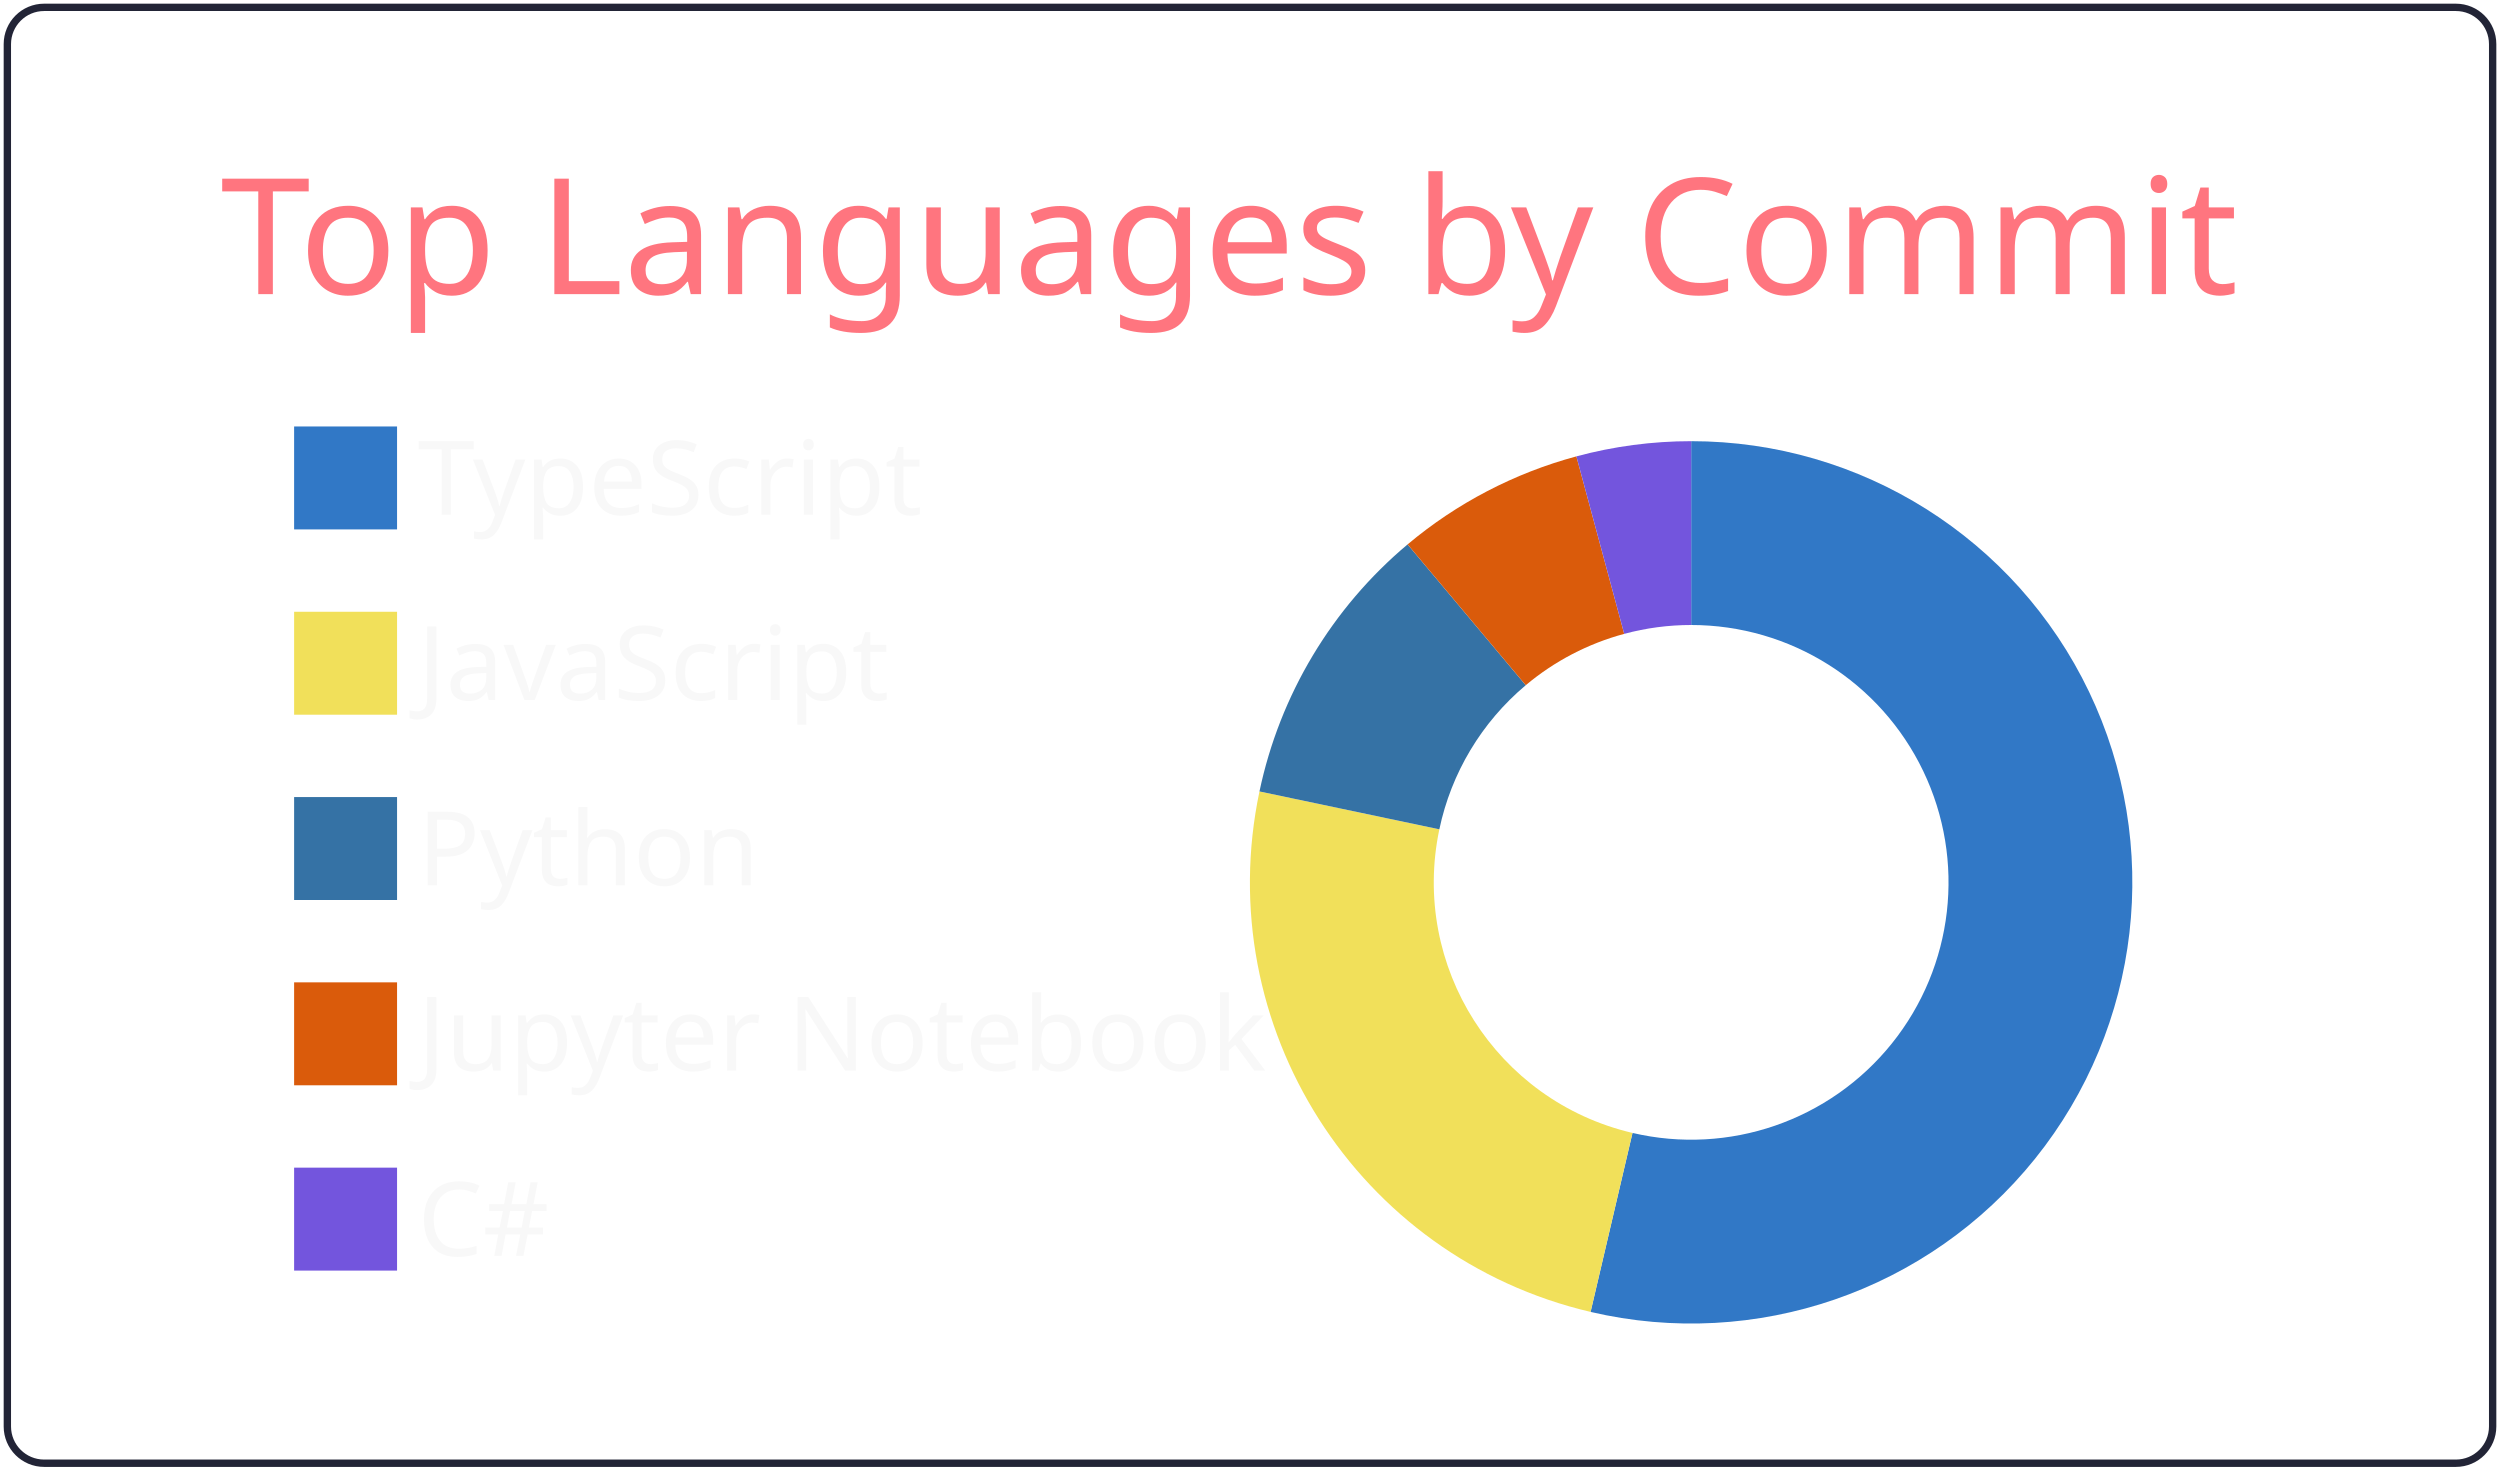
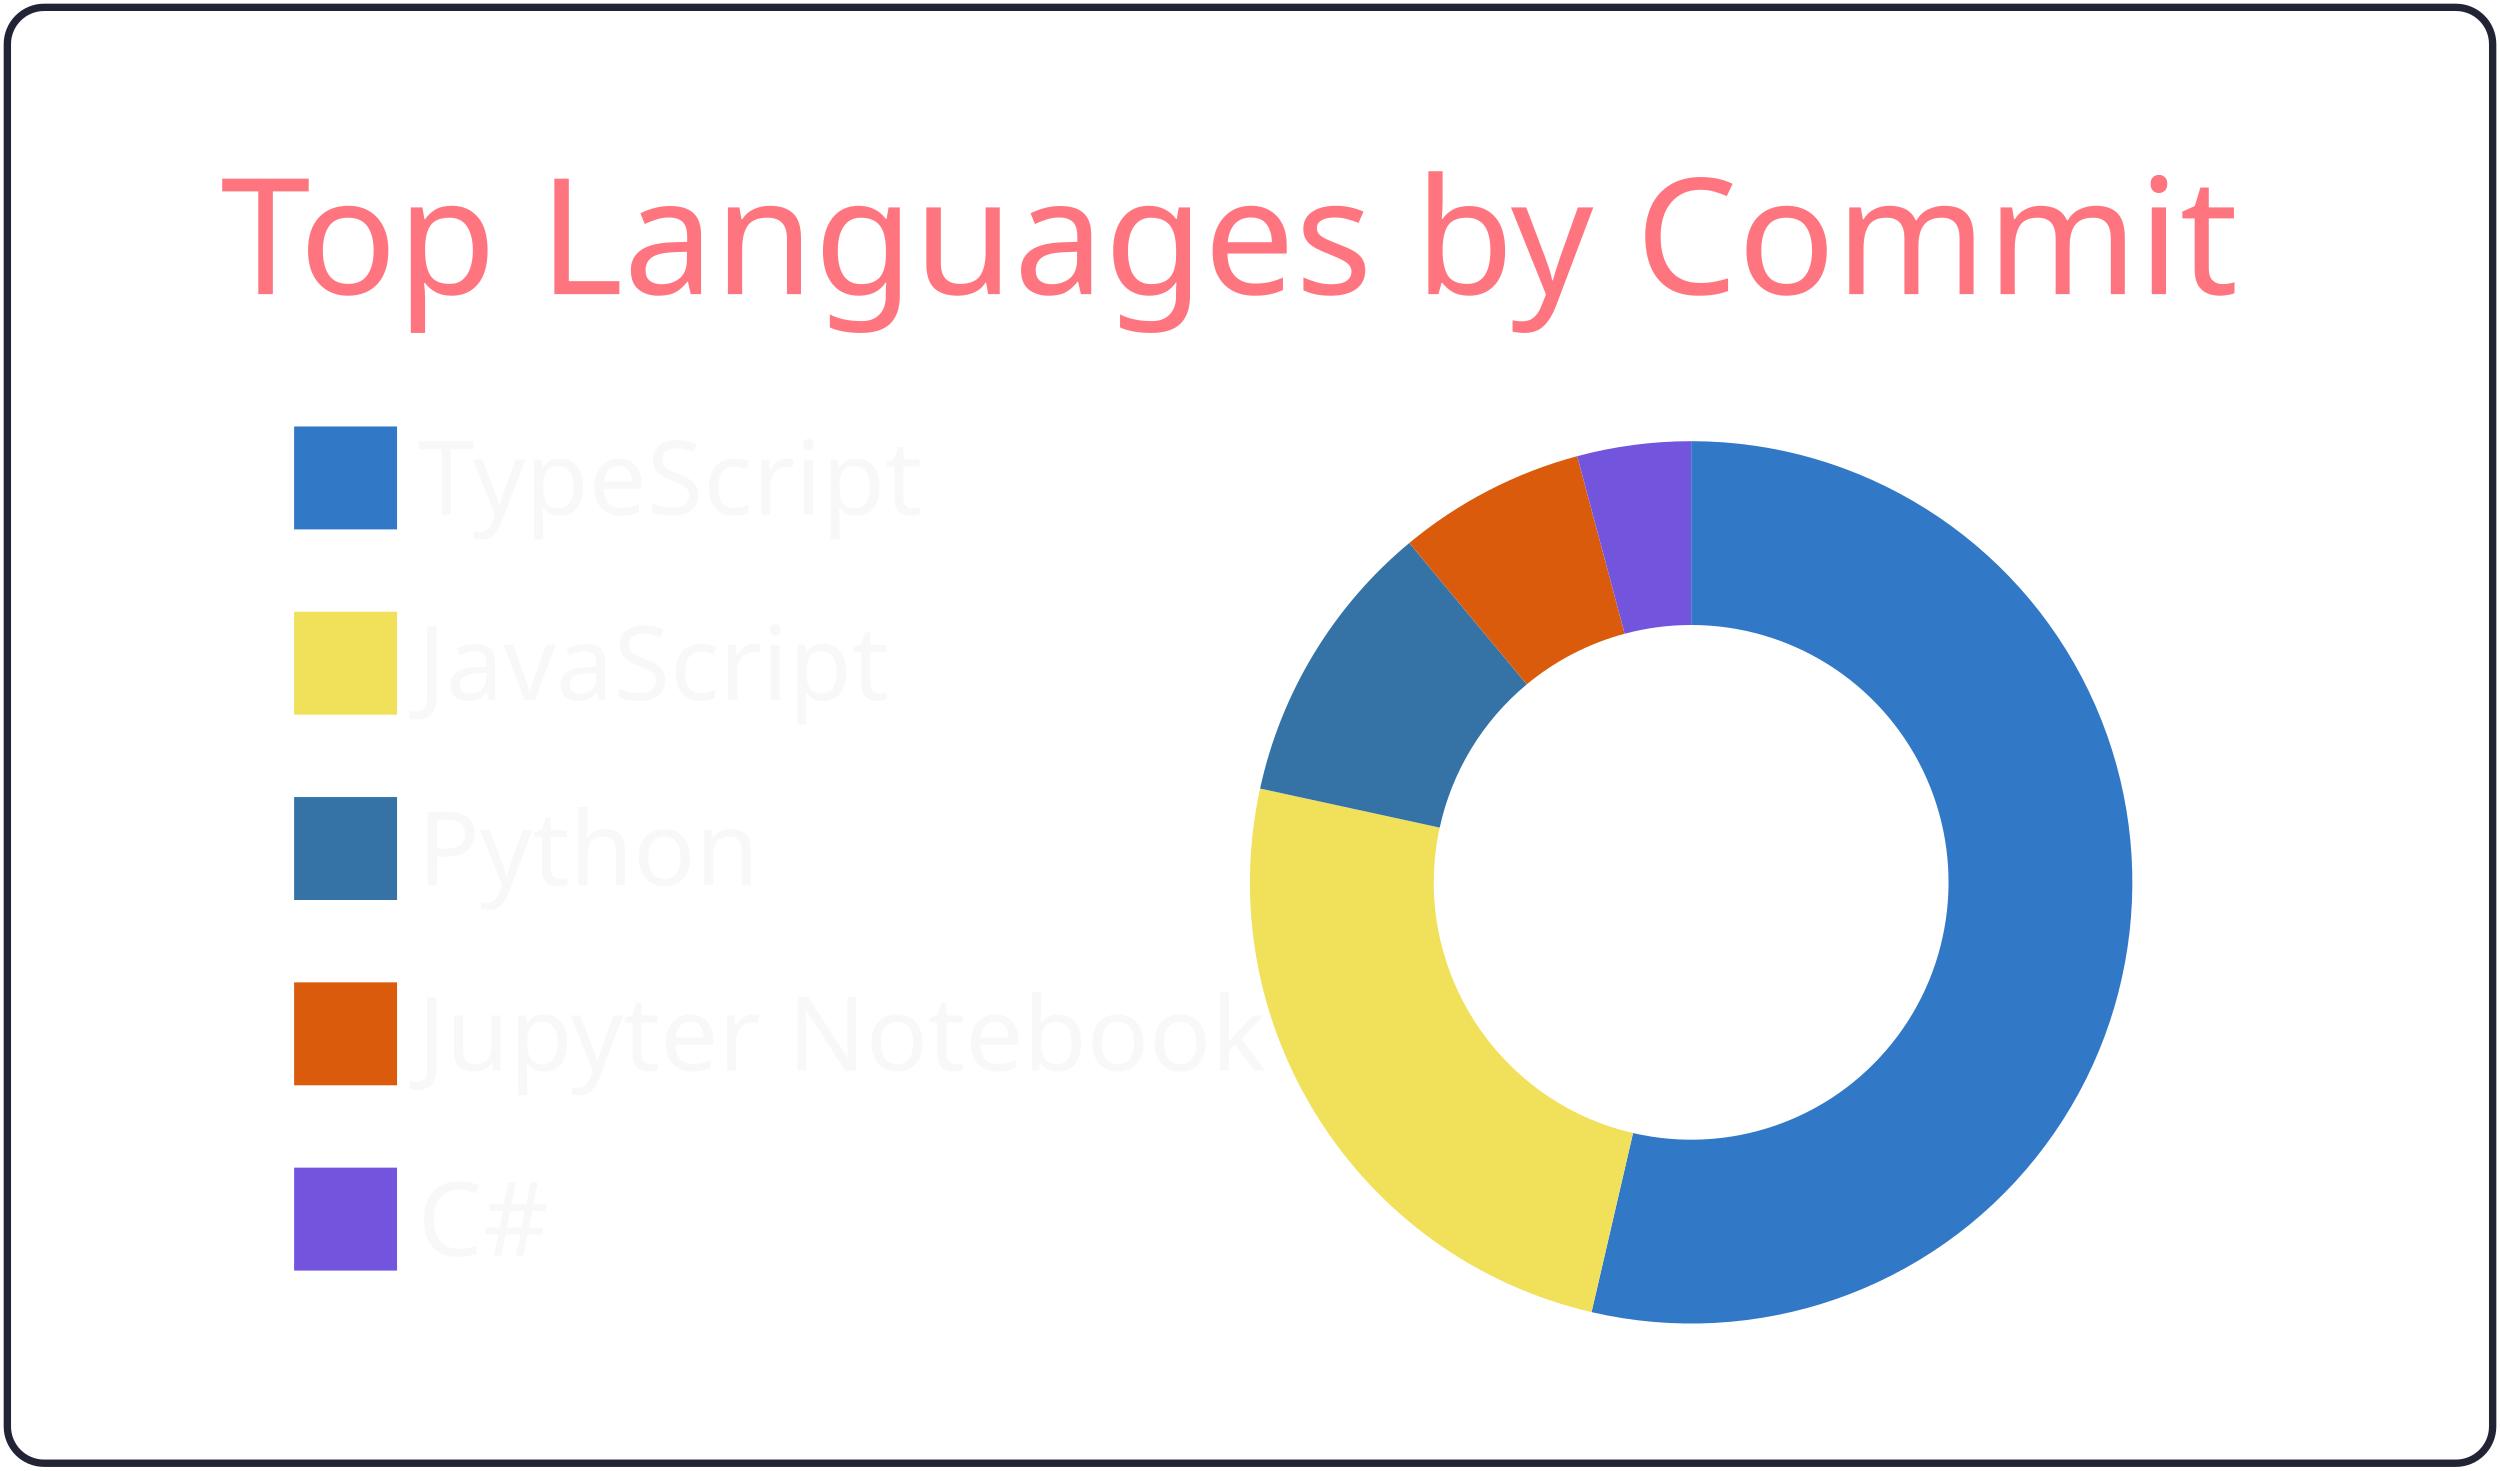
<svg xmlns="http://www.w3.org/2000/svg" width="340" height="200" viewBox="0 0 340 200">
  <style>* {
          font-family: 'Segoe UI', Ubuntu, "Helvetica Neue", Sans-Serif
        }</style>
  <g class="gpsc-root">
    <rect x="1" y="1" rx="5" ry="5" height="99%" width="99.412%" stroke="#222436" stroke-width="1" fill="#ffffff00" stroke-opacity="1" />
    <text x="30" y="40" class="gpsc-item" style="--gpsc-i: 0; font-size: 22px; fill: #ff757f;">Top Languages by Commit</text>
    <g transform="translate(0,40)">
      <g transform="translate(40,0)">
        <rect y="18" width="14" height="14" class="gpsc-item" style="--gpsc-i: 0; stroke-width: 1px;" fill="#3178c6" stroke="#ffffff00" />
        <rect y="43.2" width="14" height="14" class="gpsc-item" style="--gpsc-i: 1; stroke-width: 1px;" fill="#f1e05a" stroke="#ffffff00" />
        <rect y="68.4" width="14" height="14" class="gpsc-item" style="--gpsc-i: 2; stroke-width: 1px;" fill="#3572A5" stroke="#ffffff00" />
        <rect y="93.6" width="14" height="14" class="gpsc-item" style="--gpsc-i: 3; stroke-width: 1px;" fill="#DA5B0B" stroke="#ffffff00" />
        <rect y="118.8" width="14" height="14" class="gpsc-item" style="--gpsc-i: 4; stroke-width: 1px;" fill="#7355dd" stroke="#ffffff00" />
        <text x="16.8" y="30" class="gpsc-item" style="--gpsc-i: 0; fill: #f8f8f8; font-size: 14px;">TypeScript</text>
        <text x="16.8" y="55.2" class="gpsc-item" style="--gpsc-i: 1; fill: #f8f8f8; font-size: 14px;">JavaScript</text>
        <text x="16.8" y="80.4" class="gpsc-item" style="--gpsc-i: 2; fill: #f8f8f8; font-size: 14px;">Python</text>
        <text x="16.8" y="105.6" class="gpsc-item" style="--gpsc-i: 3; fill: #f8f8f8; font-size: 14px;">Jupyter Notebook</text>
        <text x="16.8" y="130.8" class="gpsc-item" style="--gpsc-i: 4; fill: #f8f8f8; font-size: 14px;">C#</text>
      </g>
      <g transform="translate( 230, 80 )">
        <g class="arc" style="--gpsc-i: 0;">
-           <path d="M3.67394039744206e-15,-60A60,60,0,1,1,-13.681,58.42L-7.98,34.078A35,35,0,1,0,2.1431318985078682e-15,-35Z" style="fill: #3178c6; stroke-width: 2px;" stroke="#ffffff00" />
+           <path d="M3.67394039744206e-15,-60A60,60,0,1,1,-13.553,58.449L-7.906,34.095A35,35,0,1,0,2.1431318985078682e-15,-35Z" style="fill: #3178c6; stroke-width: 2px;" stroke="#ffffff00" />
        </g>
        <g class="arc" style="--gpsc-i: 1;">
-           <path d="M-13.681,58.42A60,60,0,0,1,-58.712,-12.364L-34.249,-7.212A35,35,0,0,0,-7.98,34.078Z" style="fill: #f1e05a; stroke-width: 2px;" stroke="#ffffff00" />
+           <path d="M-13.553,58.449A60,60,0,0,1,-58.628,-12.76L-34.199,-7.443A35,35,0,0,0,-7.906,34.095Z" style="fill: #f1e05a; stroke-width: 2px;" stroke="#ffffff00" />
        </g>
        <g class="arc" style="--gpsc-i: 2;">
-           <path d="M-58.712,-12.364A60,60,0,0,1,-38.568,-45.962L-22.498,-26.811A35,35,0,0,0,-34.249,-7.212Z" style="fill: #3572A5; stroke-width: 2px;" stroke="#ffffff00" />
+           <path d="M-58.628,-12.76A60,60,0,0,1,-38.335,-46.156L-22.362,-26.925A35,35,0,0,0,-34.199,-7.443Z" style="fill: #3572A5; stroke-width: 2px;" stroke="#ffffff00" />
        </g>
        <g class="arc" style="--gpsc-i: 3;">
-           <path d="M-38.568,-45.962A60,60,0,0,1,-15.614,-57.933L-9.108,-33.794A35,35,0,0,0,-22.498,-26.811Z" style="fill: #DA5B0B; stroke-width: 2px;" stroke="#ffffff00" />
+           <path d="M-38.335,-46.156A60,60,0,0,1,-15.504,-57.962L-9.044,-33.811A35,35,0,0,0,-22.362,-26.925Z" style="fill: #DA5B0B; stroke-width: 2px;" stroke="#ffffff00" />
        </g>
        <g class="arc" style="--gpsc-i: 4;">
-           <path d="M-15.614,-57.933A60,60,0,0,1,-6.431252637433369e-14,-60L-3.7515640385027985e-14,-35A35,35,0,0,0,-9.108,-33.794Z" style="fill: #7355dd; stroke-width: 2px;" stroke="#ffffff00" />
+           <path d="M-15.504,-57.962A60,60,0,0,1,4.226888398968133e-14,-60L2.4656848993980778e-14,-35A35,35,0,0,0,-9.044,-33.811Z" style="fill: #7355dd; stroke-width: 2px;" stroke="#ffffff00" />
        </g>
      </g>
    </g>
  </g>
</svg>
